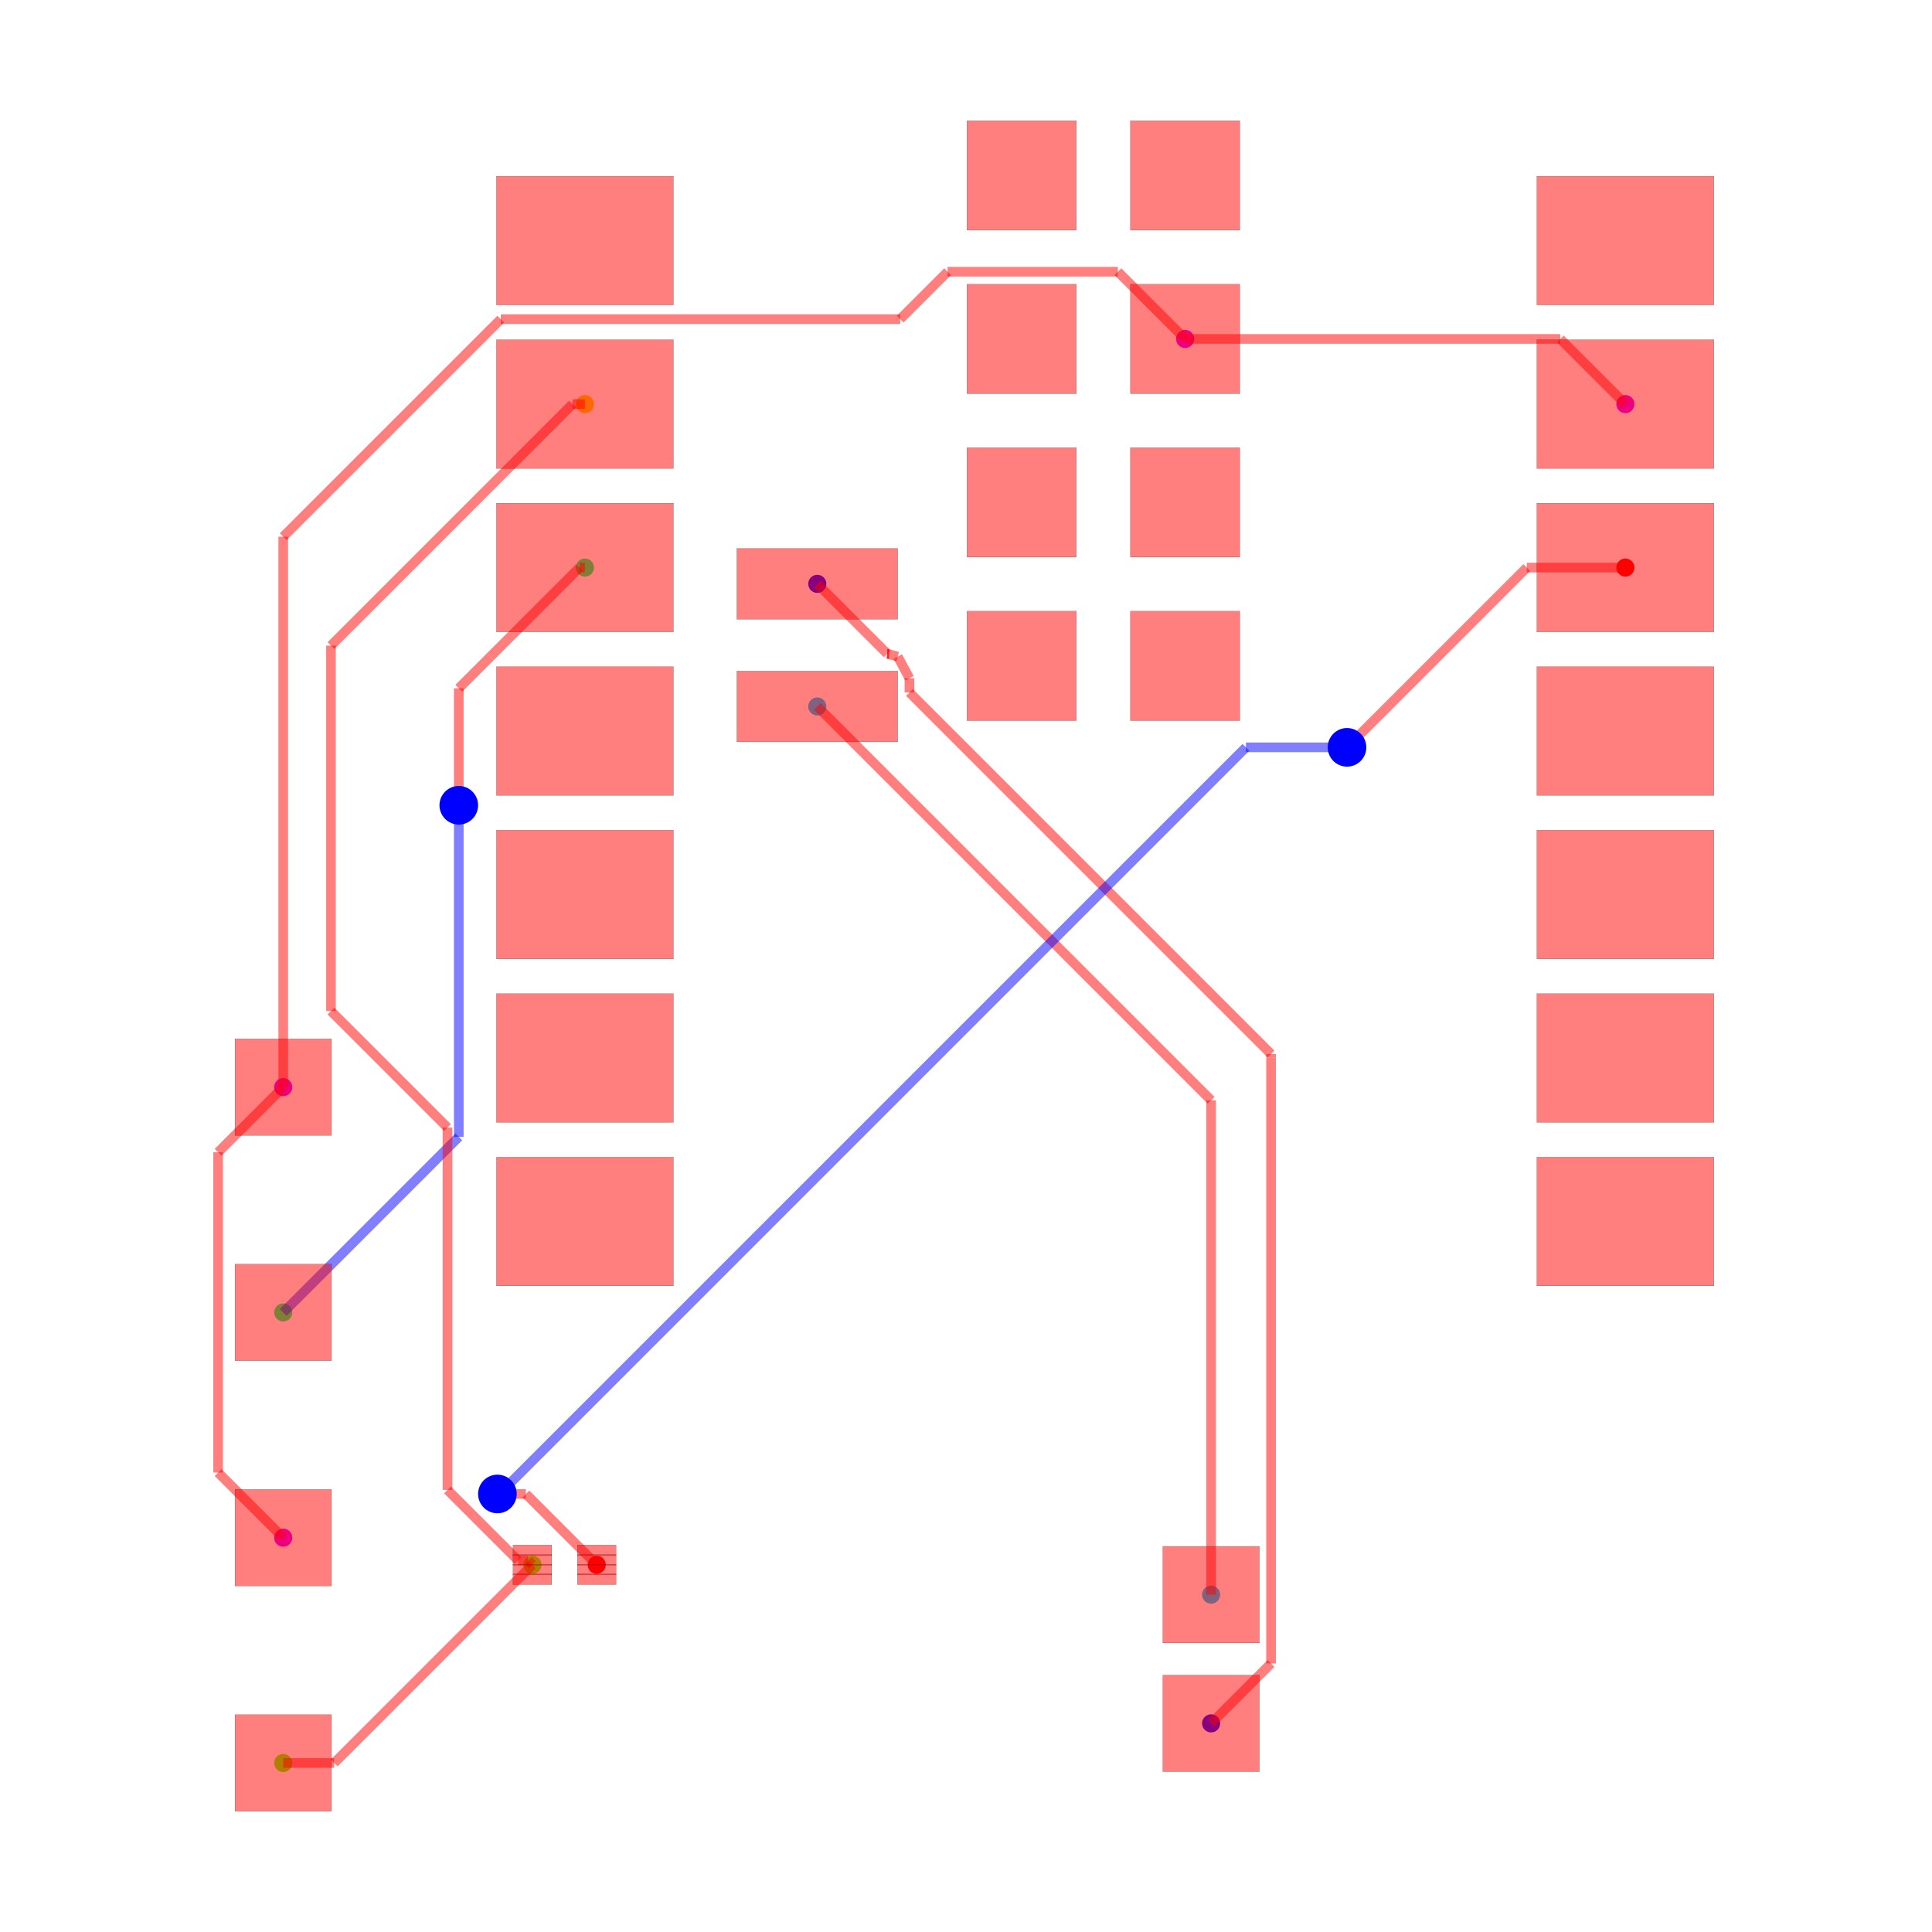
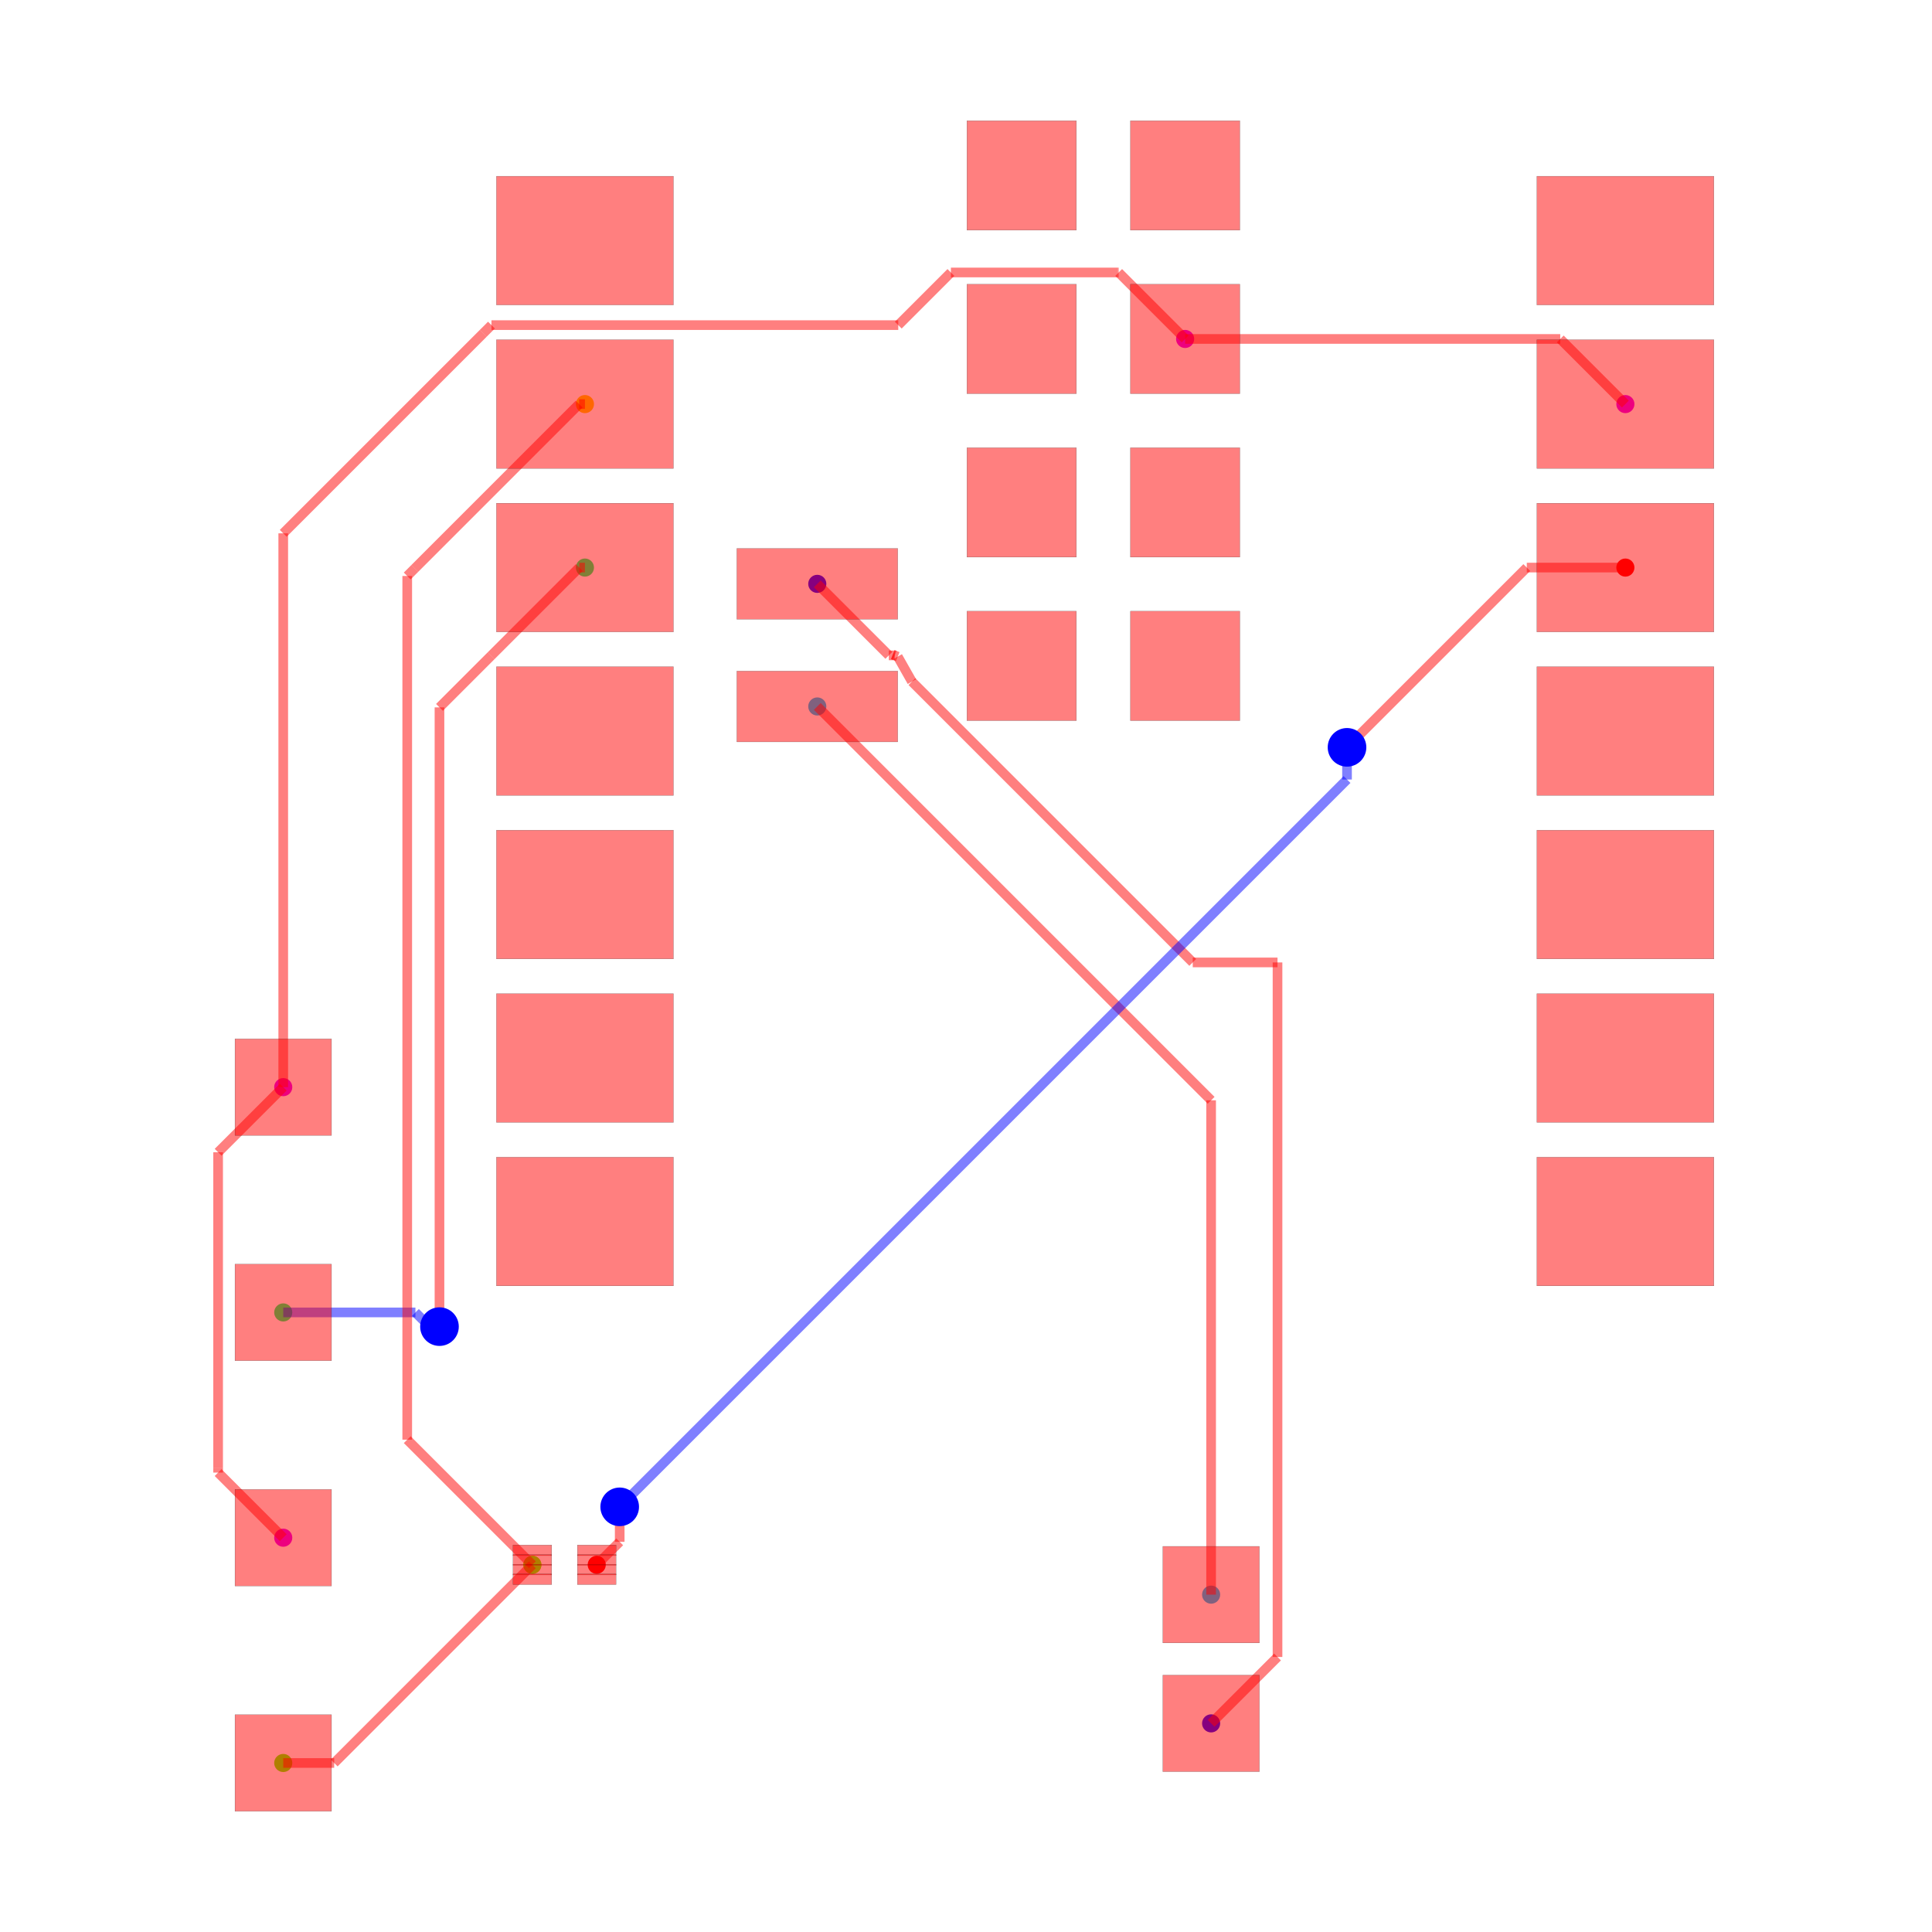
<svg xmlns="http://www.w3.org/2000/svg" width="640" height="640" viewBox="0 0 640 640">
  <rect width="100%" height="100%" fill="white" />
  <g>
    <circle data-type="point" data-label="source_trace_2 (top)" data-x="10.124772" data-y="6.993" cx="538.428" cy="188.015" r="3" fill="hsl(0, 100%, 50%)" />
  </g>
  <g>
    <circle data-type="point" data-label="source_trace_2 (top)" data-x="-5.856893060790263" data-y="-8.500436101920712" cx="197.674" cy="518.359" r="3" fill="hsl(0, 100%, 50%)" />
  </g>
  <g>
    <circle data-type="point" data-label="source_trace_3 (top)" data-x="-6.040227999999999" data-y="9.533000000000001" cx="193.765" cy="133.858" r="3" fill="hsl(48.571, 100%, 50%)" />
  </g>
  <g>
    <circle data-type="point" data-label="source_trace_3 (top)" data-x="-6.856893060790263" data-y="-8.500436101920712" cx="176.352" cy="518.359" r="3" fill="hsl(48.571, 100%, 50%)" />
  </g>
  <g>
    <circle data-type="point" data-label="source_trace_4 (top)" data-x="-6.856893060790263" data-y="-8.500436101920712" cx="176.352" cy="518.359" r="3" fill="hsl(97.143, 100%, 50%)" />
  </g>
  <g>
    <circle data-type="point" data-label="source_trace_4 (top)" data-x="-10.727385294299685" data-y="-11.579453643315949" cx="93.827" cy="584.009" r="3" fill="hsl(97.143, 100%, 50%)" />
  </g>
  <g>
    <circle data-type="point" data-label="source_trace_6 (top)" data-x="-6.040227999999999" data-y="6.993" cx="193.765" cy="188.015" r="3" fill="hsl(145.714, 100%, 50%)" />
  </g>
  <g>
    <circle data-type="point" data-label="source_trace_6 (top)" data-x="-10.727385294299685" data-y="-4.579453643315949" cx="93.827" cy="434.758" r="3" fill="hsl(145.714, 100%, 50%)" />
  </g>
  <g>
    <circle data-type="point" data-label="source_trace_8 (top)" data-x="-2.4302279999999996" data-y="4.835" cx="270.736" cy="234.026" r="3" fill="hsl(194.286, 100%, 50%)" />
  </g>
  <g>
    <circle data-type="point" data-label="source_trace_8 (top)" data-x="3.6885631738662035" data-y="-8.96420520580684" cx="401.198" cy="528.248" r="3" fill="hsl(194.286, 100%, 50%)" />
  </g>
  <g>
    <circle data-type="point" data-label="source_trace_9 (top)" data-x="-2.4302279999999996" data-y="6.74" cx="270.736" cy="193.409" r="3" fill="hsl(242.857, 100%, 50%)" />
  </g>
  <g>
    <circle data-type="point" data-label="source_trace_9 (top)" data-x="3.6885631738662035" data-y="-10.96420520580684" cx="401.198" cy="570.891" r="3" fill="hsl(242.857, 100%, 50%)" />
  </g>
  <g>
    <circle data-type="point" data-label="source_net_0 (top)" data-x="-10.727385294299685" data-y="-8.079453643315949" cx="93.827" cy="509.383" r="3" fill="hsl(291.429, 100%, 50%)" />
  </g>
  <g>
    <circle data-type="point" data-label="source_net_0 (top)" data-x="-10.727385294299685" data-y="-1.079453643315949" cx="93.827" cy="360.132" r="3" fill="hsl(291.429, 100%, 50%)" />
  </g>
  <g>
    <circle data-type="point" data-label="source_net_0 (top)" data-x="3.2847720000000002" data-y="10.545" cx="392.589" cy="112.28" r="3" fill="hsl(291.429, 100%, 50%)" />
  </g>
  <g>
    <circle data-type="point" data-label="source_net_0 (top)" data-x="10.124772" data-y="9.533000000000001" cx="538.428" cy="133.858" r="3" fill="hsl(291.429, 100%, 50%)" />
  </g>
  <g>
    <polyline data-points="3.2847720000000002,10.545 9.112772000000001,10.545" data-type="line" data-label="" points="392.589,112.28 516.851,112.28" fill="none" stroke="rgba(255,0,0,0.5)" stroke-width="3.198" />
  </g>
  <g>
    <polyline data-points="9.112772000000001,10.545 10.124772,9.533000000000001" data-type="line" data-label="" points="516.851,112.28 538.428,133.858" fill="none" stroke="rgba(255,0,0,0.5)" stroke-width="3.198" />
  </g>
  <g>
    <polyline data-points="-10.727385294299685,-1.079453643315949 -11.739164004666605,-2.0912323536828694" data-type="line" data-label="" points="93.827,360.132 72.254,381.705" fill="none" stroke="rgba(255,0,0,0.5)" stroke-width="3.198" />
  </g>
  <g>
    <polyline data-points="-11.739164004666605,-2.0912323536828694 -11.739164004666605,-6.998860481510511" data-type="line" data-label="" points="72.254,381.705 72.254,486.343" fill="none" stroke="rgba(255,0,0,0.5)" stroke-width="3.198" />
  </g>
  <g>
    <polyline data-points="-11.739164004666605,-6.998860481510511 -11.739164004666605,-7.0676749329490285" data-type="line" data-label="" points="72.254,486.343 72.254,487.81" fill="none" stroke="rgba(255,0,0,0.5)" stroke-width="3.198" />
  </g>
  <g>
    <polyline data-points="-11.739164004666605,-7.0676749329490285 -10.727385294299685,-8.079453643315949" data-type="line" data-label="" points="72.254,487.81 93.827,509.383" fill="none" stroke="rgba(255,0,0,0.5)" stroke-width="3.198" />
  </g>
  <g>
-     <polyline data-points="-10.727385294299685,-1.079453643315949 -10.727385294299685,7.472614705700316" data-type="line" data-label="" points="93.827,360.132 93.827,177.788" fill="none" stroke="rgba(255,0,0,0.5)" stroke-width="3.198" />
-   </g>
-   <g>
-     <polyline data-points="-10.727385294299685,7.472614705700316 -7.347523942576091,10.85247605742391" data-type="line" data-label="" points="93.827,177.788 165.891,105.724" fill="none" stroke="rgba(255,0,0,0.5)" stroke-width="3.198" />
-   </g>
-   <g>
-     <polyline data-points="-7.347523942576091,10.85247605742391 -1.1423125428529004,10.85247605742391" data-type="line" data-label="" points="165.891,105.724 298.196,105.724" fill="none" stroke="rgba(255,0,0,0.5)" stroke-width="3.198" />
-   </g>
-   <g>
-     <polyline data-points="-1.1423125428529004,10.85247605742391 -0.40505542349942614,11.589733176777385" data-type="line" data-label="" points="298.196,105.724 313.916,90.005" fill="none" stroke="rgba(255,0,0,0.5)" stroke-width="3.198" />
-   </g>
-   <g>
-     <polyline data-points="-0.40505542349942614,11.589733176777385 2.2400388232226156,11.589733176777385" data-type="line" data-label="" points="313.916,90.005 370.313,90.005" fill="none" stroke="rgba(255,0,0,0.5)" stroke-width="3.198" />
-   </g>
-   <g>
-     <polyline data-points="2.2400388232226156,11.589733176777385 3.2847720000000002,10.545" data-type="line" data-label="" points="370.313,90.005 392.589,112.28" fill="none" stroke="rgba(255,0,0,0.5)" stroke-width="3.198" />
-   </g>
-   <g>
-     <polyline data-points="3.6885631738662035,-10.96420520580684 4.619668680956161,-10.033099698716882" data-type="line" data-label="" points="401.198,570.891 421.051,551.038" fill="none" stroke="rgba(255,0,0,0.5)" stroke-width="3.198" />
-   </g>
-   <g>
-     <polyline data-points="4.619668680956161,-10.033099698716882 4.619668680956161,-0.6196686809561599" data-type="line" data-label="" points="421.051,551.038 421.051,350.329" fill="none" stroke="rgba(255,0,0,0.5)" stroke-width="3.198" />
-   </g>
-   <g>
-     <polyline data-points="4.619668680956161,-0.6196686809561599 4.619668680956161,-0.5650877016006772" data-type="line" data-label="" points="421.051,350.329 421.051,349.165" fill="none" stroke="rgba(255,0,0,0.5)" stroke-width="3.198" />
-   </g>
-   <g>
-     <polyline data-points="4.619668680956161,-0.5650877016006772 -0.998408061123982,5.052989040479465" data-type="line" data-label="" points="421.051,349.165 301.264,229.379" fill="none" stroke="rgba(255,0,0,0.5)" stroke-width="3.198" />
-   </g>
-   <g>
-     <polyline data-points="-0.998408061123982,5.052989040479465 -0.9984080611239823,5.273421694545791" data-type="line" data-label="" points="301.264,229.379 301.264,224.679" fill="none" stroke="rgba(255,0,0,0.5)" stroke-width="3.198" />
-   </g>
-   <g>
-     <polyline data-points="-0.9984080611239823,5.273421694545791 -1.1802279999999996,5.609999999999999" data-type="line" data-label="" points="301.264,224.679 297.388,217.502" fill="none" stroke="rgba(255,0,0,0.5)" stroke-width="3.198" />
-   </g>
-   <g>
-     <polyline data-points="-1.1802279999999996,5.609999999999999 -1.3431819082348602,5.652953908234861" data-type="line" data-label="" points="297.388,217.502 293.913,216.586" fill="none" stroke="rgba(255,0,0,0.5)" stroke-width="3.198" />
-   </g>
-   <g>
-     <polyline data-points="-1.3431819082348602,5.652953908234861 -1.3168938727629869,5.652953908234861" data-type="line" data-label="" points="293.913,216.586 294.474,216.586" fill="none" stroke="rgba(255,0,0,0.5)" stroke-width="3.198" />
-   </g>
-   <g>
-     <polyline data-points="-1.3168938727629869,5.652953908234861 -1.3431819082348602,5.652953908234861" data-type="line" data-label="" points="294.474,216.586 293.913,216.586" fill="none" stroke="rgba(255,0,0,0.5)" stroke-width="3.198" />
-   </g>
-   <g>
-     <polyline data-points="-1.3431819082348602,5.652953908234861 -2.4302279999999996,6.74" data-type="line" data-label="" points="293.913,216.586 270.736,193.409" fill="none" stroke="rgba(255,0,0,0.5)" stroke-width="3.198" />
+     <polyline data-points="-10.727385294299685,-1.079453643315949 -10.727385294299685,7.5250176882279405" data-type="line" data-label="" points="93.827,360.132 93.827,176.671" fill="none" stroke="rgba(255,0,0,0.5)" stroke-width="3.198" />
+   </g>
+   <g>
+     <polyline data-points="-10.727385294299685,7.5250176882279405 -7.619345102877588,10.633057879650037" data-type="line" data-label="" points="93.827,176.671 160.096,110.403" fill="none" stroke="rgba(255,0,0,0.5)" stroke-width="3.198" />
+   </g>
+   <g>
+     <polyline data-points="-7.619345102877588,10.633057879650037 -7.492449785838609,10.759953196689017" data-type="line" data-label="" points="160.096,110.403 162.801,107.697" fill="none" stroke="rgba(255,0,0,0.5)" stroke-width="3.198" />
+   </g>
+   <g>
+     <polyline data-points="-7.492449785838609,10.759953196689017 -1.1721103667866108,10.759953196689017" data-type="line" data-label="" points="162.801,107.697 297.561,107.697" fill="none" stroke="rgba(255,0,0,0.5)" stroke-width="3.198" />
+   </g>
+   <g>
+     <polyline data-points="-1.1721103667866108,10.759953196689017 -0.3543067838217828,11.577756779653845" data-type="line" data-label="" points="297.561,107.697 314.998,90.26" fill="none" stroke="rgba(255,0,0,0.5)" stroke-width="3.198" />
+   </g>
+   <g>
+     <polyline data-points="-0.3543067838217828,11.577756779653845 2.2384459709250017,11.577756779653845" data-type="line" data-label="" points="314.998,90.26 370.279,90.26" fill="none" stroke="rgba(255,0,0,0.5)" stroke-width="3.198" />
+   </g>
+   <g>
+     <polyline data-points="2.2384459709250017,11.577756779653845 2.2520152203461556,11.577756779653845" data-type="line" data-label="" points="370.279,90.26 370.569,90.26" fill="none" stroke="rgba(255,0,0,0.5)" stroke-width="3.198" />
+   </g>
+   <g>
+     <polyline data-points="2.2520152203461556,11.577756779653845 3.2847720000000002,10.545" data-type="line" data-label="" points="370.569,90.26 392.589,112.28" fill="none" stroke="rgba(255,0,0,0.5)" stroke-width="3.198" />
+   </g>
+   <g>
+     <polyline data-points="3.6885631738662035,-10.96420520580684 4.72015034962982,-9.932618030043223" data-type="line" data-label="" points="401.198,570.891 423.193,548.896" fill="none" stroke="rgba(255,0,0,0.5)" stroke-width="3.198" />
+   </g>
+   <g>
+     <polyline data-points="4.72015034962982,-9.932618030043223 4.72015034962982,0.858397593622831" data-type="line" data-label="" points="423.193,548.896 423.193,318.814" fill="none" stroke="rgba(255,0,0,0.5)" stroke-width="3.198" />
+   </g>
+   <g>
+     <polyline data-points="4.72015034962982,0.858397593622831 3.4031128197791825,0.858397593622831" data-type="line" data-label="" points="423.193,318.814 395.112,318.814" fill="none" stroke="rgba(255,0,0,0.5)" stroke-width="3.198" />
+   </g>
+   <g>
+     <polyline data-points="3.4031128197791825,0.858397593622831 -0.9596635562958467,5.22117396969786" data-type="line" data-label="" points="395.112,318.814 302.091,225.793" fill="none" stroke="rgba(255,0,0,0.5)" stroke-width="3.198" />
+   </g>
+   <g>
+     <polyline data-points="-0.9596635562958467,5.22117396969786 -1.1802279999999996,5.609999999999999" data-type="line" data-label="" points="302.091,225.793 297.388,217.502" fill="none" stroke="rgba(255,0,0,0.5)" stroke-width="3.198" />
+   </g>
+   <g>
+     <polyline data-points="-1.1802279999999996,5.609999999999999 -1.2567965201392393,5.640522159230762" data-type="line" data-label="" points="297.388,217.502 295.755,216.851" fill="none" stroke="rgba(255,0,0,0.5)" stroke-width="3.198" />
+   </g>
+   <g>
+     <polyline data-points="-1.2567965201392393,5.640522159230762 -1.227088643115702,5.628679843991138" data-type="line" data-label="" points="295.755,216.851 296.389,217.104" fill="none" stroke="rgba(255,0,0,0.5)" stroke-width="3.198" />
+   </g>
+   <g>
+     <polyline data-points="-1.227088643115702,5.628679843991138 -1.3189078439911377,5.628679843991138" data-type="line" data-label="" points="296.389,217.104 294.431,217.104" fill="none" stroke="rgba(255,0,0,0.5)" stroke-width="3.198" />
+   </g>
+   <g>
+     <polyline data-points="-1.3189078439911377,5.628679843991138 -2.4302279999999996,6.74" data-type="line" data-label="" points="294.431,217.104 270.736,193.409" fill="none" stroke="rgba(255,0,0,0.5)" stroke-width="3.198" />
  </g>
  <g>
    <polyline data-points="3.6885631738662035,-8.96420520580684 3.6885631738662035,-1.2837911738662031" data-type="line" data-label="" points="401.198,528.248 401.198,364.489" fill="none" stroke="rgba(255,0,0,0.5)" stroke-width="3.198" />
  </g>
  <g>
    <polyline data-points="3.6885631738662035,-1.2837911738662031 -2.4302279999999996,4.835" data-type="line" data-label="" points="401.198,364.489 270.736,234.026" fill="none" stroke="rgba(255,0,0,0.5)" stroke-width="3.198" />
  </g>
  <g>
-     <polyline data-points="-10.727385294299685,-4.579453643315949 -8,-1.852068349016264" data-type="line" data-label="" points="93.827,434.758 151.979,376.605" fill="none" stroke="rgba(0,0,255,0.5)" stroke-width="3.198" />
-   </g>
-   <g>
-     <polyline data-points="-8,-1.852068349016264 -8,3.2905356065360407" data-type="line" data-label="" points="151.979,376.605 151.979,266.957" fill="none" stroke="rgba(0,0,255,0.5)" stroke-width="3.198" />
-   </g>
-   <g>
-     <polyline data-points="-8,3.2905356065360407 -8,3.299999999999998" data-type="line" data-label="" points="151.979,266.957 151.979,266.755" fill="none" stroke="rgba(0,0,255,0.5)" stroke-width="3.198" />
-   </g>
-   <g>
-     <polyline data-points="-8,3.299999999999998 -8,5.11748945682273" data-type="line" data-label="" points="151.979,266.755 151.979,228.003" fill="none" stroke="rgba(255,0,0,0.5)" stroke-width="3.198" />
-   </g>
-   <g>
-     <polyline data-points="-8,5.11748945682273 -7.515466100344004,5.602023356478726" data-type="line" data-label="" points="151.979,228.003 162.31,217.672" fill="none" stroke="rgba(255,0,0,0.5)" stroke-width="3.198" />
-   </g>
-   <g>
-     <polyline data-points="-7.515466100344004,5.602023356478726 -6.1244894568227295,6.993" data-type="line" data-label="" points="162.31,217.672 191.968,188.015" fill="none" stroke="rgba(255,0,0,0.5)" stroke-width="3.198" />
-   </g>
-   <g>
-     <polyline data-points="-6.1244894568227295,6.993 -6.040227999999999,6.993" data-type="line" data-label="" points="191.968,188.015 193.765,188.015" fill="none" stroke="rgba(255,0,0,0.5)" stroke-width="3.198" />
+     <polyline data-points="-10.727385294299685,-4.579453643315949 -8.673815461217224,-4.579453643315949" data-type="line" data-label="" points="93.827,434.758 137.613,434.758" fill="none" stroke="rgba(0,0,255,0.5)" stroke-width="3.198" />
+   </g>
+   <g>
+     <polyline data-points="-8.673815461217224,-4.579453643315949 -8.358201364211283,-4.89506774032189" data-type="line" data-label="" points="137.613,434.758 144.342,441.487" fill="none" stroke="rgba(0,0,255,0.5)" stroke-width="3.198" />
+   </g>
+   <g>
+     <polyline data-points="-8.358201364211283,-4.89506774032189 -8.3,-4.800000000000001" data-type="line" data-label="" points="144.342,441.487 145.583,439.46" fill="none" stroke="rgba(0,0,255,0.5)" stroke-width="3.198" />
+   </g>
+   <g>
+     <polyline data-points="-8.3,-4.800000000000001 -8.3,4.82087844827102" data-type="line" data-label="" points="145.583,439.46 145.583,234.328" fill="none" stroke="rgba(255,0,0,0.5)" stroke-width="3.198" />
+   </g>
+   <g>
+     <polyline data-points="-8.3,4.82087844827102 -7.499085679503686,5.621792768767334" data-type="line" data-label="" points="145.583,234.328 162.66,217.251" fill="none" stroke="rgba(255,0,0,0.5)" stroke-width="3.198" />
+   </g>
+   <g>
+     <polyline data-points="-7.499085679503686,5.621792768767334 -6.12787844827102,6.993" data-type="line" data-label="" points="162.66,217.251 191.896,188.015" fill="none" stroke="rgba(255,0,0,0.5)" stroke-width="3.198" />
+   </g>
+   <g>
+     <polyline data-points="-6.12787844827102,6.993 -6.040227999999999,6.993" data-type="line" data-label="" points="191.896,188.015 193.765,188.015" fill="none" stroke="rgba(255,0,0,0.5)" stroke-width="3.198" />
  </g>
  <g>
    <polyline data-points="-10.727385294299685,-11.579453643315949 -9.9359106021855,-11.579453643315949" data-type="line" data-label="" points="93.827,584.009 110.703,584.009" fill="none" stroke="rgba(255,0,0,0.5)" stroke-width="3.198" />
  </g>
  <g>
    <polyline data-points="-9.9359106021855,-11.579453643315949 -6.856893060790263,-8.500436101920712" data-type="line" data-label="" points="110.703,584.009 176.352,518.359" fill="none" stroke="rgba(255,0,0,0.5)" stroke-width="3.198" />
  </g>
  <g>
-     <polyline data-points="-6.040227999999999,9.533000000000001 -6.2328807573544465,9.533000000000001" data-type="line" data-label="" points="193.765,133.858 189.657,133.858" fill="none" stroke="rgba(255,0,0,0.5)" stroke-width="3.198" />
-   </g>
-   <g>
-     <polyline data-points="-6.2328807573544465,9.533000000000001 -9.985671541014934,5.780209216339514" data-type="line" data-label="" points="189.657,133.858 109.642,213.873" fill="none" stroke="rgba(255,0,0,0.5)" stroke-width="3.198" />
-   </g>
-   <g>
-     <polyline data-points="-9.985671541014934,5.780209216339514 -9.985671541014934,0.10295424733916736" data-type="line" data-label="" points="109.642,213.873 109.642,334.921" fill="none" stroke="rgba(255,0,0,0.5)" stroke-width="3.198" />
-   </g>
-   <g>
-     <polyline data-points="-9.985671541014934,0.10295424733916736 -8.175337520593956,-1.7073797730818105" data-type="line" data-label="" points="109.642,334.921 148.241,373.52" fill="none" stroke="rgba(255,0,0,0.5)" stroke-width="3.198" />
-   </g>
-   <g>
-     <polyline data-points="-8.175337520593956,-1.7073797730818105 -8.175337520593956,-7.337162479406042" data-type="line" data-label="" points="148.241,373.52 148.241,493.556" fill="none" stroke="rgba(255,0,0,0.5)" stroke-width="3.198" />
-   </g>
-   <g>
-     <polyline data-points="-8.175337520593956,-7.337162479406042 -7.0781798619718765,-8.434320138028122" data-type="line" data-label="" points="148.241,493.556 171.634,516.95" fill="none" stroke="rgba(255,0,0,0.5)" stroke-width="3.198" />
-   </g>
-   <g>
-     <polyline data-points="-7.0781798619718765,-8.434320138028122 -6.9230090246828535,-8.434320138028122" data-type="line" data-label="" points="171.634,516.95 174.943,516.95" fill="none" stroke="rgba(255,0,0,0.5)" stroke-width="3.198" />
-   </g>
-   <g>
-     <polyline data-points="-6.9230090246828535,-8.434320138028122 -6.856893060790263,-8.500436101920712" data-type="line" data-label="" points="174.943,516.95 176.352,518.359" fill="none" stroke="rgba(255,0,0,0.5)" stroke-width="3.198" />
+     <polyline data-points="-6.040227999999999,9.533000000000001 -6.130208142053389,9.533000000000001" data-type="line" data-label="" points="193.765,133.858 191.846,133.858" fill="none" stroke="rgba(255,0,0,0.5)" stroke-width="3.198" />
+   </g>
+   <g>
+     <polyline data-points="-6.130208142053389,9.533000000000001 -8.683591437698293,6.979616704355097" data-type="line" data-label="" points="191.846,133.858 137.404,188.3" fill="none" stroke="rgba(255,0,0,0.5)" stroke-width="3.198" />
+   </g>
+   <g>
+     <polyline data-points="-8.683591437698293,6.979616704355097 -8.80096970953869,6.862238432514701" data-type="line" data-label="" points="137.404,188.3 134.901,190.803" fill="none" stroke="rgba(255,0,0,0.5)" stroke-width="3.198" />
+   </g>
+   <g>
+     <polyline data-points="-8.80096970953869,6.862238432514701 -8.80096970953869,-6.556359453172285" data-type="line" data-label="" points="134.901,190.803 134.901,476.908" fill="none" stroke="rgba(255,0,0,0.5)" stroke-width="3.198" />
+   </g>
+   <g>
+     <polyline data-points="-8.80096970953869,-6.556359453172285 -8.80096970953869,-6.556359453172286" data-type="line" data-label="" points="134.901,476.908 134.901,476.908" fill="none" stroke="rgba(255,0,0,0.5)" stroke-width="3.198" />
+   </g>
+   <g>
+     <polyline data-points="-8.80096970953869,-6.556359453172286 -6.856893060790263,-8.500436101920712" data-type="line" data-label="" points="134.901,476.908 176.352,518.359" fill="none" stroke="rgba(255,0,0,0.5)" stroke-width="3.198" />
  </g>
  <g>
    <polyline data-points="10.124772,6.993 8.593,6.993" data-type="line" data-label="" points="538.428,188.015 505.769,188.015" fill="none" stroke="rgba(255,0,0,0.5)" stroke-width="3.198" />
  </g>
  <g>
    <polyline data-points="8.593,6.993 5.963884388317771,4.363884388317771" data-type="line" data-label="" points="505.769,188.015 449.712,244.071" fill="none" stroke="rgba(255,0,0,0.5)" stroke-width="3.198" />
  </g>
  <g>
    <polyline data-points="5.963884388317771,4.363884388317771 5.8,4.2" data-type="line" data-label="" points="449.712,244.071 446.217,247.566" fill="none" stroke="rgba(255,0,0,0.5)" stroke-width="3.198" />
  </g>
  <g>
-     <polyline data-points="5.8,4.2 4.229571351872563,4.2" data-type="line" data-label="" points="446.217,247.566 412.733,247.566" fill="none" stroke="rgba(0,0,255,0.5)" stroke-width="3.198" />
-   </g>
-   <g>
-     <polyline data-points="4.229571351872563,4.2 -7.387253954417286,-7.416825306289849" data-type="line" data-label="" points="412.733,247.566 165.044,495.255" fill="none" stroke="rgba(0,0,255,0.5)" stroke-width="3.198" />
-   </g>
-   <g>
-     <polyline data-points="-7.387253954417286,-7.416825306289849 -7.4,-7.4" data-type="line" data-label="" points="165.044,495.255 164.772,494.896" fill="none" stroke="rgba(0,0,255,0.5)" stroke-width="3.198" />
-   </g>
-   <g>
-     <polyline data-points="-7.4,-7.4 -6.957329162710975,-7.4" data-type="line" data-label="" points="164.772,494.896 174.211,494.896" fill="none" stroke="rgba(255,0,0,0.5)" stroke-width="3.198" />
-   </g>
-   <g>
-     <polyline data-points="-6.957329162710975,-7.4 -5.856893060790263,-8.500436101920712" data-type="line" data-label="" points="174.211,494.896 197.674,518.359" fill="none" stroke="rgba(255,0,0,0.5)" stroke-width="3.198" />
+     <polyline data-points="5.8,4.2 5.8,3.6999999999999975" data-type="line" data-label="" points="446.217,247.566 446.217,258.227" fill="none" stroke="rgba(0,0,255,0.5)" stroke-width="3.198" />
+   </g>
+   <g>
+     <polyline data-points="5.8,3.6999999999999975 -5.595337361926831,-7.695337361926834" data-type="line" data-label="" points="446.217,258.227 203.251,501.193" fill="none" stroke="rgba(0,0,255,0.5)" stroke-width="3.198" />
+   </g>
+   <g>
+     <polyline data-points="-5.595337361926831,-7.695337361926834 -5.499999999999999,-7.600000000000001" data-type="line" data-label="" points="203.251,501.193 205.283,499.161" fill="none" stroke="rgba(0,0,255,0.5)" stroke-width="3.198" />
+   </g>
+   <g>
+     <polyline data-points="-5.499999999999999,-7.600000000000001 -5.499999999999999,-8.14354304113045" data-type="line" data-label="" points="205.283,499.161 205.283,510.75" fill="none" stroke="rgba(255,0,0,0.5)" stroke-width="3.198" />
+   </g>
+   <g>
+     <polyline data-points="-5.499999999999999,-8.14354304113045 -5.856893060790263,-8.500436101920712" data-type="line" data-label="" points="205.283,510.75 197.674,518.359" fill="none" stroke="rgba(255,0,0,0.5)" stroke-width="3.198" />
  </g>
  <g>
    <rect data-type="rect" data-label="" data-x="-5.856893060790263" data-y="-8.275436101920713" x="191.277" y="511.803" width="12.793" height="3.518" fill="rgba(255,0,0,0.5)" stroke="black" stroke-width="0.047" />
  </g>
  <g>
    <rect data-type="rect" data-label="" data-x="-5.856893060790263" data-y="-8.425436101920713" x="191.277" y="515.001" width="12.793" height="3.518" fill="rgba(255,0,0,0.5)" stroke="black" stroke-width="0.047" />
  </g>
  <g>
    <rect data-type="rect" data-label="" data-x="-5.856893060790263" data-y="-8.575436101920712" x="191.277" y="518.199" width="12.793" height="3.518" fill="rgba(255,0,0,0.5)" stroke="black" stroke-width="0.047" />
  </g>
  <g>
    <rect data-type="rect" data-label="" data-x="-5.856893060790263" data-y="-8.725436101920712" x="191.277" y="521.398" width="12.793" height="3.518" fill="rgba(255,0,0,0.5)" stroke="black" stroke-width="0.047" />
  </g>
  <g>
    <rect data-type="rect" data-label="" data-x="-6.856893060790263" data-y="-8.275436101920713" x="169.956" y="511.803" width="12.793" height="3.518" fill="rgba(255,0,0,0.5)" stroke="black" stroke-width="0.047" />
  </g>
  <g>
    <rect data-type="rect" data-label="" data-x="-6.856893060790263" data-y="-8.425436101920713" x="169.956" y="515.001" width="12.793" height="3.518" fill="rgba(255,0,0,0.5)" stroke="black" stroke-width="0.047" />
  </g>
  <g>
    <rect data-type="rect" data-label="" data-x="-6.856893060790263" data-y="-8.575436101920712" x="169.956" y="518.199" width="12.793" height="3.518" fill="rgba(255,0,0,0.5)" stroke="black" stroke-width="0.047" />
  </g>
  <g>
    <rect data-type="rect" data-label="" data-x="-6.856893060790263" data-y="-8.725436101920712" x="169.956" y="521.398" width="12.793" height="3.518" fill="rgba(255,0,0,0.5)" stroke="black" stroke-width="0.047" />
  </g>
  <g>
    <rect data-type="rect" data-label="" data-x="-6.040227999999999" data-y="12.073" x="164.448" y="58.379" width="58.634" height="42.643" fill="rgba(255,0,0,0.5)" stroke="black" stroke-width="0.047" />
  </g>
  <g>
    <rect data-type="rect" data-label="" data-x="-6.040227999999999" data-y="9.533000000000001" x="164.448" y="112.536" width="58.634" height="42.643" fill="rgba(255,0,0,0.5)" stroke="black" stroke-width="0.047" />
  </g>
  <g>
    <rect data-type="rect" data-label="" data-x="-6.040227999999999" data-y="6.993" x="164.448" y="166.693" width="58.634" height="42.643" fill="rgba(255,0,0,0.5)" stroke="black" stroke-width="0.047" />
  </g>
  <g>
    <rect data-type="rect" data-label="" data-x="-6.040227999999999" data-y="4.453" x="164.448" y="220.85" width="58.634" height="42.643" fill="rgba(255,0,0,0.5)" stroke="black" stroke-width="0.047" />
  </g>
  <g>
    <rect data-type="rect" data-label="" data-x="-6.040227999999999" data-y="1.9129999999999998" x="164.448" y="275.007" width="58.634" height="42.643" fill="rgba(255,0,0,0.5)" stroke="black" stroke-width="0.047" />
  </g>
  <g>
    <rect data-type="rect" data-label="" data-x="-6.040227999999999" data-y="-0.6269999999999998" x="164.448" y="329.163" width="58.634" height="42.643" fill="rgba(255,0,0,0.5)" stroke="black" stroke-width="0.047" />
  </g>
  <g>
    <rect data-type="rect" data-label="" data-x="-6.040227999999999" data-y="-3.167" x="164.448" y="383.32" width="58.634" height="42.643" fill="rgba(255,0,0,0.5)" stroke="black" stroke-width="0.047" />
  </g>
  <g>
    <rect data-type="rect" data-label="" data-x="10.124772" data-y="-3.167" x="509.111" y="383.32" width="58.634" height="42.643" fill="rgba(255,0,0,0.5)" stroke="black" stroke-width="0.047" />
  </g>
  <g>
    <rect data-type="rect" data-label="" data-x="10.124772" data-y="-0.6269999999999998" x="509.111" y="329.163" width="58.634" height="42.643" fill="rgba(255,0,0,0.5)" stroke="black" stroke-width="0.047" />
  </g>
  <g>
    <rect data-type="rect" data-label="" data-x="10.124772" data-y="1.9129999999999998" x="509.111" y="275.007" width="58.634" height="42.643" fill="rgba(255,0,0,0.5)" stroke="black" stroke-width="0.047" />
  </g>
  <g>
    <rect data-type="rect" data-label="" data-x="10.124772" data-y="4.453" x="509.111" y="220.85" width="58.634" height="42.643" fill="rgba(255,0,0,0.5)" stroke="black" stroke-width="0.047" />
  </g>
  <g>
    <rect data-type="rect" data-label="" data-x="10.124772" data-y="6.993" x="509.111" y="166.693" width="58.634" height="42.643" fill="rgba(255,0,0,0.5)" stroke="black" stroke-width="0.047" />
  </g>
  <g>
    <rect data-type="rect" data-label="" data-x="10.124772" data-y="9.533000000000001" x="509.111" y="112.536" width="58.634" height="42.643" fill="rgba(255,0,0,0.5)" stroke="black" stroke-width="0.047" />
  </g>
  <g>
    <rect data-type="rect" data-label="" data-x="10.124772" data-y="12.073" x="509.111" y="58.379" width="58.634" height="42.643" fill="rgba(255,0,0,0.5)" stroke="black" stroke-width="0.047" />
  </g>
  <g>
    <rect data-type="rect" data-label="" data-x="-2.4302279999999996" data-y="4.835" x="244.084" y="222.3" width="53.304" height="23.454" fill="rgba(255,0,0,0.5)" stroke="black" stroke-width="0.047" />
  </g>
  <g>
    <rect data-type="rect" data-label="" data-x="-2.4302279999999996" data-y="6.74" x="244.084" y="181.682" width="53.304" height="23.454" fill="rgba(255,0,0,0.5)" stroke="black" stroke-width="0.047" />
  </g>
  <g>
    <rect data-type="rect" data-label="" data-x="0.7447720000000002" data-y="13.085" x="320.308" y="40" width="36.247" height="36.247" fill="rgba(255,0,0,0.5)" stroke="black" stroke-width="0.047" />
  </g>
  <g>
    <rect data-type="rect" data-label="" data-x="3.2847720000000002" data-y="13.085" x="374.465" y="40" width="36.247" height="36.247" fill="rgba(255,0,0,0.5)" stroke="black" stroke-width="0.047" />
  </g>
  <g>
    <rect data-type="rect" data-label="" data-x="0.7447720000000002" data-y="10.545" x="320.308" y="94.157" width="36.247" height="36.247" fill="rgba(255,0,0,0.5)" stroke="black" stroke-width="0.047" />
  </g>
  <g>
    <rect data-type="rect" data-label="" data-x="3.2847720000000002" data-y="10.545" x="374.465" y="94.157" width="36.247" height="36.247" fill="rgba(255,0,0,0.5)" stroke="black" stroke-width="0.047" />
  </g>
  <g>
    <rect data-type="rect" data-label="" data-x="0.7447720000000002" data-y="8.004999999999999" x="320.308" y="148.314" width="36.247" height="36.247" fill="rgba(255,0,0,0.5)" stroke="black" stroke-width="0.047" />
  </g>
  <g>
    <rect data-type="rect" data-label="" data-x="3.2847720000000002" data-y="8.004999999999999" x="374.465" y="148.314" width="36.247" height="36.247" fill="rgba(255,0,0,0.5)" stroke="black" stroke-width="0.047" />
  </g>
  <g>
    <rect data-type="rect" data-label="" data-x="0.7447720000000002" data-y="5.465" x="320.308" y="202.471" width="36.247" height="36.247" fill="rgba(255,0,0,0.5)" stroke="black" stroke-width="0.047" />
  </g>
  <g>
    <rect data-type="rect" data-label="" data-x="3.2847720000000002" data-y="5.465" x="374.465" y="202.471" width="36.247" height="36.247" fill="rgba(255,0,0,0.5)" stroke="black" stroke-width="0.047" />
  </g>
  <g>
    <rect data-type="rect" data-label="" data-x="3.6885631738662035" data-y="-10.96420520580684" x="385.207" y="554.9" width="31.982" height="31.982" fill="rgba(255,0,0,0.5)" stroke="black" stroke-width="0.047" />
  </g>
  <g>
    <rect data-type="rect" data-label="" data-x="3.6885631738662035" data-y="-8.96420520580684" x="385.207" y="512.256" width="31.982" height="31.982" fill="rgba(255,0,0,0.5)" stroke="black" stroke-width="0.047" />
  </g>
  <g>
    <rect data-type="rect" data-label="" data-x="-10.727385294299685" data-y="-11.579453643315949" x="77.836" y="568.018" width="31.982" height="31.982" fill="rgba(255,0,0,0.5)" stroke="black" stroke-width="0.047" />
  </g>
  <g>
    <rect data-type="rect" data-label="" data-x="-10.727385294299685" data-y="-8.079453643315949" x="77.836" y="493.392" width="31.982" height="31.982" fill="rgba(255,0,0,0.5)" stroke="black" stroke-width="0.047" />
  </g>
  <g>
    <rect data-type="rect" data-label="" data-x="-10.727385294299685" data-y="-4.579453643315949" x="77.836" y="418.766" width="31.982" height="31.982" fill="rgba(255,0,0,0.5)" stroke="black" stroke-width="0.047" />
  </g>
  <g>
    <rect data-type="rect" data-label="" data-x="-10.727385294299685" data-y="-1.079453643315949" x="77.836" y="344.141" width="31.982" height="31.982" fill="rgba(255,0,0,0.5)" stroke="black" stroke-width="0.047" />
  </g>
-   <circle data-type="circle" data-label="" data-x="-8" data-y="3.299999999999998" cx="151.979" cy="266.755" r="6.396" fill="blue" stroke="none" stroke-width="0.047" />
+   <circle data-type="circle" data-label="" data-x="-8.3" data-y="-4.800000000000001" cx="145.583" cy="439.46" r="6.396" fill="blue" stroke="none" stroke-width="0.047" />
  <circle data-type="circle" data-label="" data-x="5.8" data-y="4.2" cx="446.217" cy="247.566" r="6.396" fill="blue" stroke="none" stroke-width="0.047" />
-   <circle data-type="circle" data-label="" data-x="-7.4" data-y="-7.4" cx="164.772" cy="494.896" r="6.396" fill="blue" stroke="none" stroke-width="0.047" />
+   <circle data-type="circle" data-label="" data-x="-5.499999999999999" data-y="-7.600000000000001" cx="205.283" cy="499.161" r="6.396" fill="blue" stroke="none" stroke-width="0.047" />
  <g id="crosshair" style="display: none">
    <line id="crosshair-h" y1="0" y2="640" stroke="#666" stroke-width="0.5" />
    <line id="crosshair-v" x1="0" x2="640" stroke="#666" stroke-width="0.5" />
    <text id="coordinates" font-family="monospace" font-size="12" fill="#666" />
  </g>
</svg>
